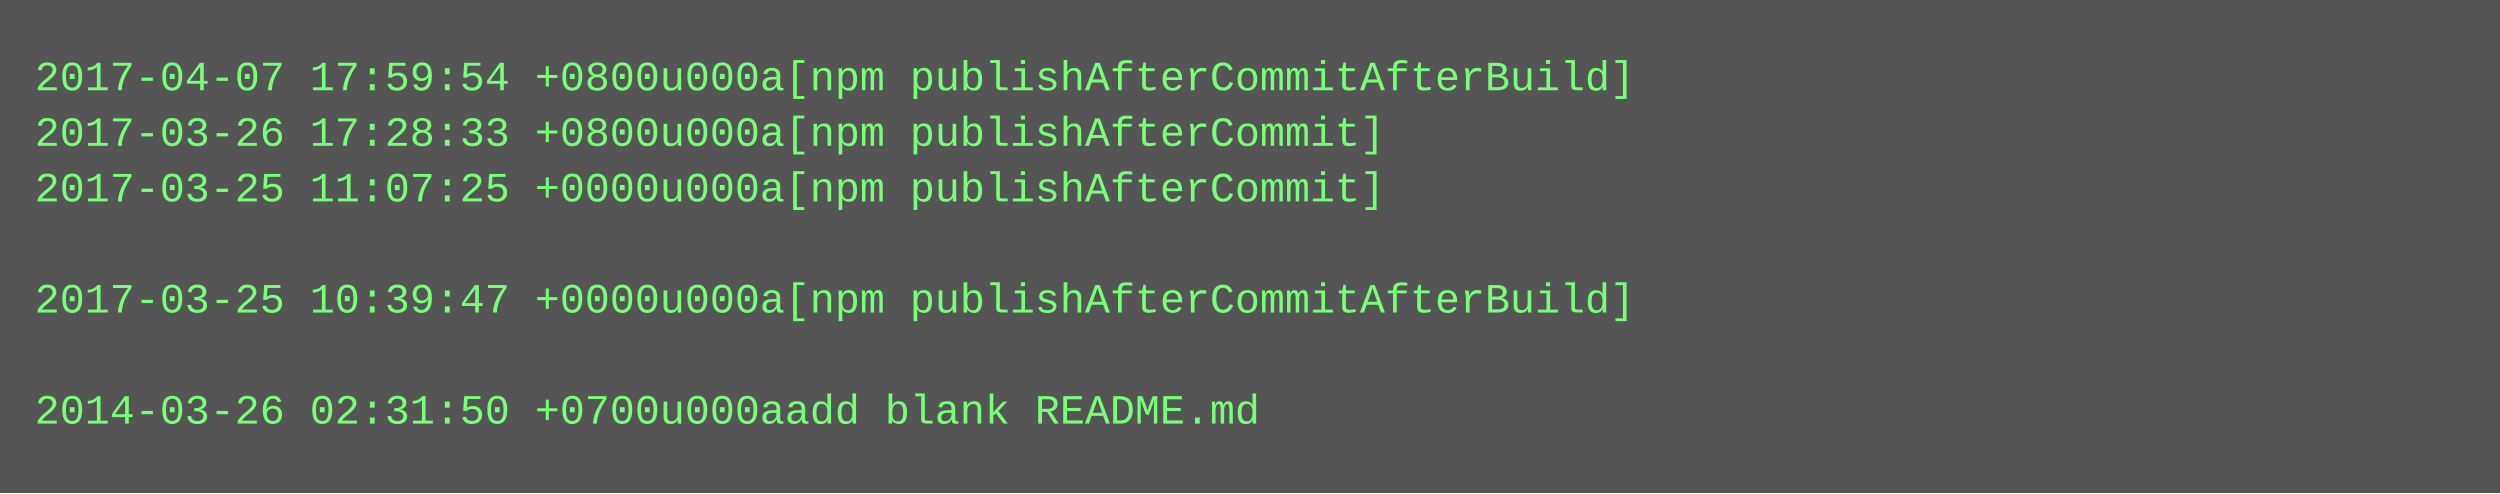
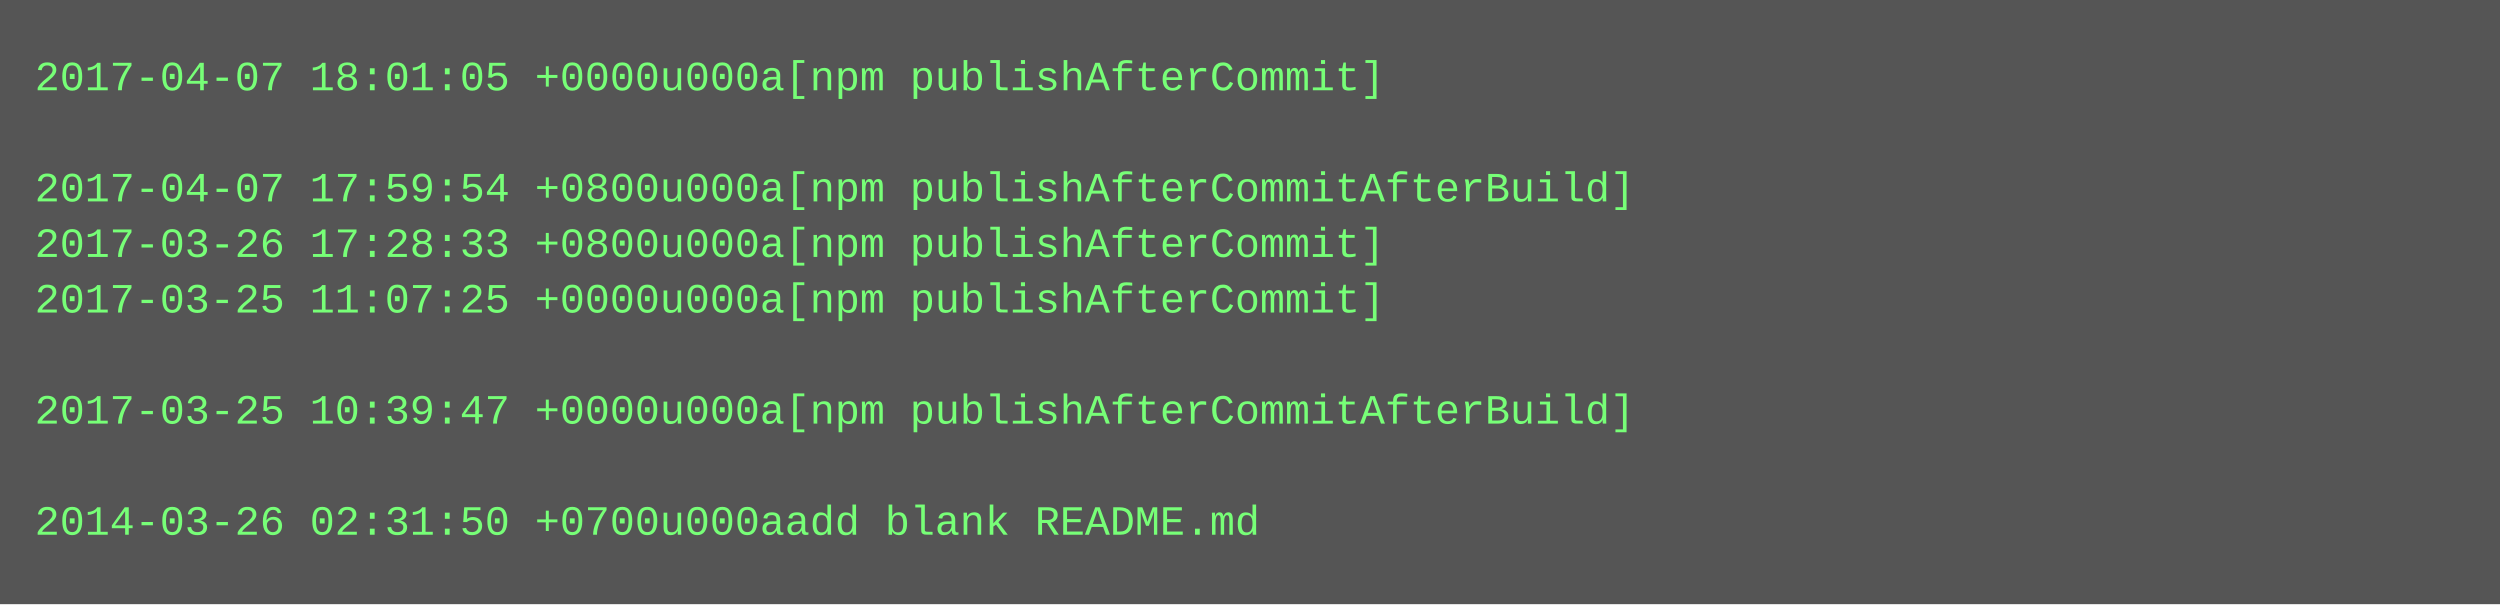
- <svg xmlns="http://www.w3.org/2000/svg" height="142" width="720">
-   <rect height="142" fill="#555" width="720" />
+ <svg xmlns="http://www.w3.org/2000/svg" height="174" width="720">
+   <rect height="174" fill="#555" width="720" />
  <text fill="#7f7" font-family="Courier New" font-size="12" xml:space="preserve">
-     <tspan x="10" y="26">2017-04-07 17:59:54 +0800u000a[npm publishAfterCommitAfterBuild]</tspan>
-     <tspan x="10" y="42">2017-03-26 17:28:33 +0800u000a[npm publishAfterCommit]</tspan>
-     <tspan x="10" y="58">2017-03-25 11:07:25 +0000u000a[npm publishAfterCommit]</tspan>
-     <tspan x="10" y="74" />
-     <tspan x="10" y="90">2017-03-25 10:39:47 +0000u000a[npm publishAfterCommitAfterBuild]</tspan>
+     <tspan x="10" y="26">2017-04-07 18:01:05 +0000u000a[npm publishAfterCommit]</tspan>
+     <tspan x="10" y="42" />
+     <tspan x="10" y="58">2017-04-07 17:59:54 +0800u000a[npm publishAfterCommitAfterBuild]</tspan>
+     <tspan x="10" y="74">2017-03-26 17:28:33 +0800u000a[npm publishAfterCommit]</tspan>
+     <tspan x="10" y="90">2017-03-25 11:07:25 +0000u000a[npm publishAfterCommit]</tspan>
    <tspan x="10" y="106" />
-     <tspan x="10" y="122">2014-03-26 02:31:50 +0700u000aadd blank README.md</tspan>
+     <tspan x="10" y="122">2017-03-25 10:39:47 +0000u000a[npm publishAfterCommitAfterBuild]</tspan>
+     <tspan x="10" y="138" />
+     <tspan x="10" y="154">2014-03-26 02:31:50 +0700u000aadd blank README.md</tspan>
  </text>
</svg>
